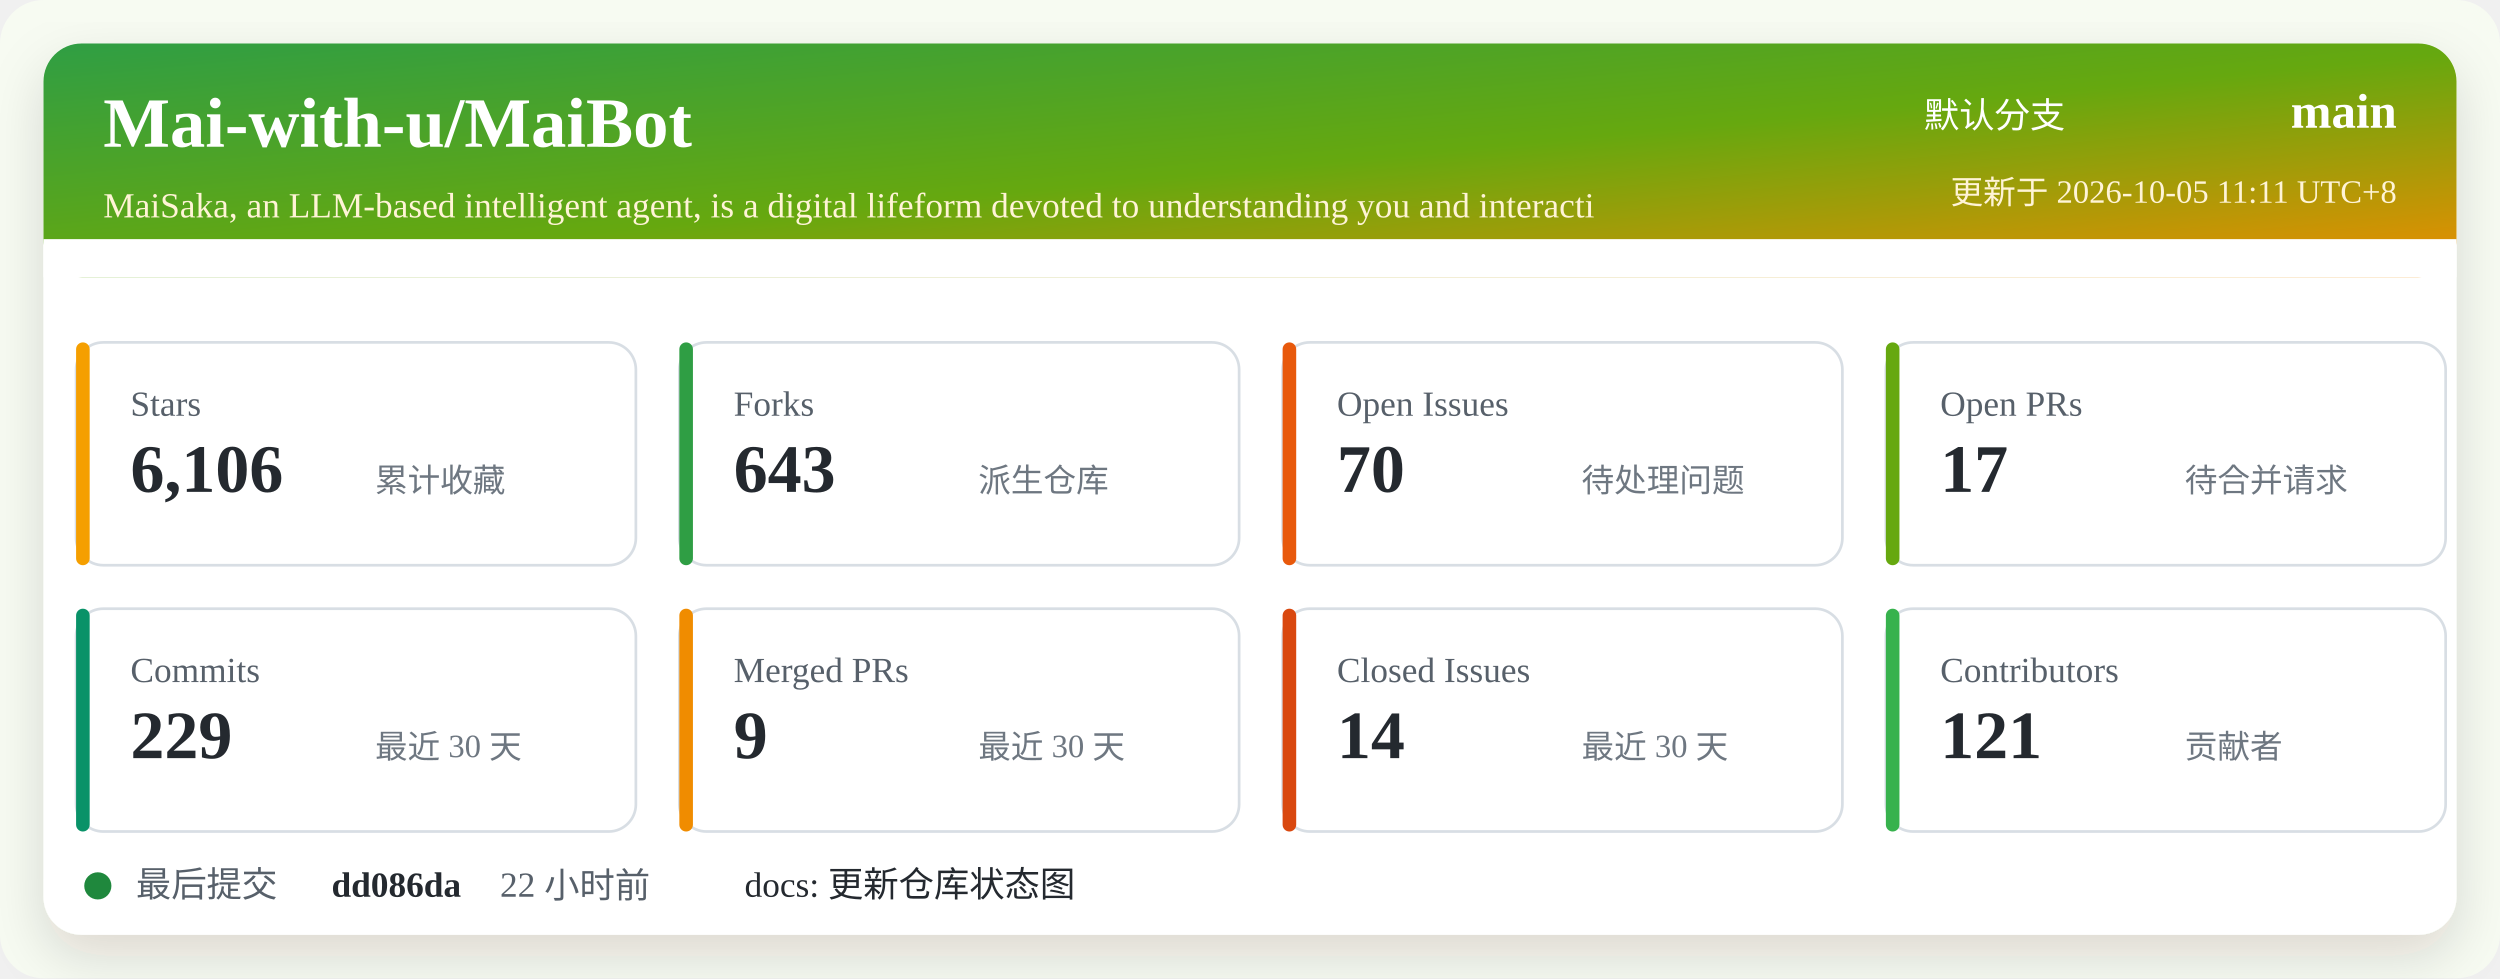
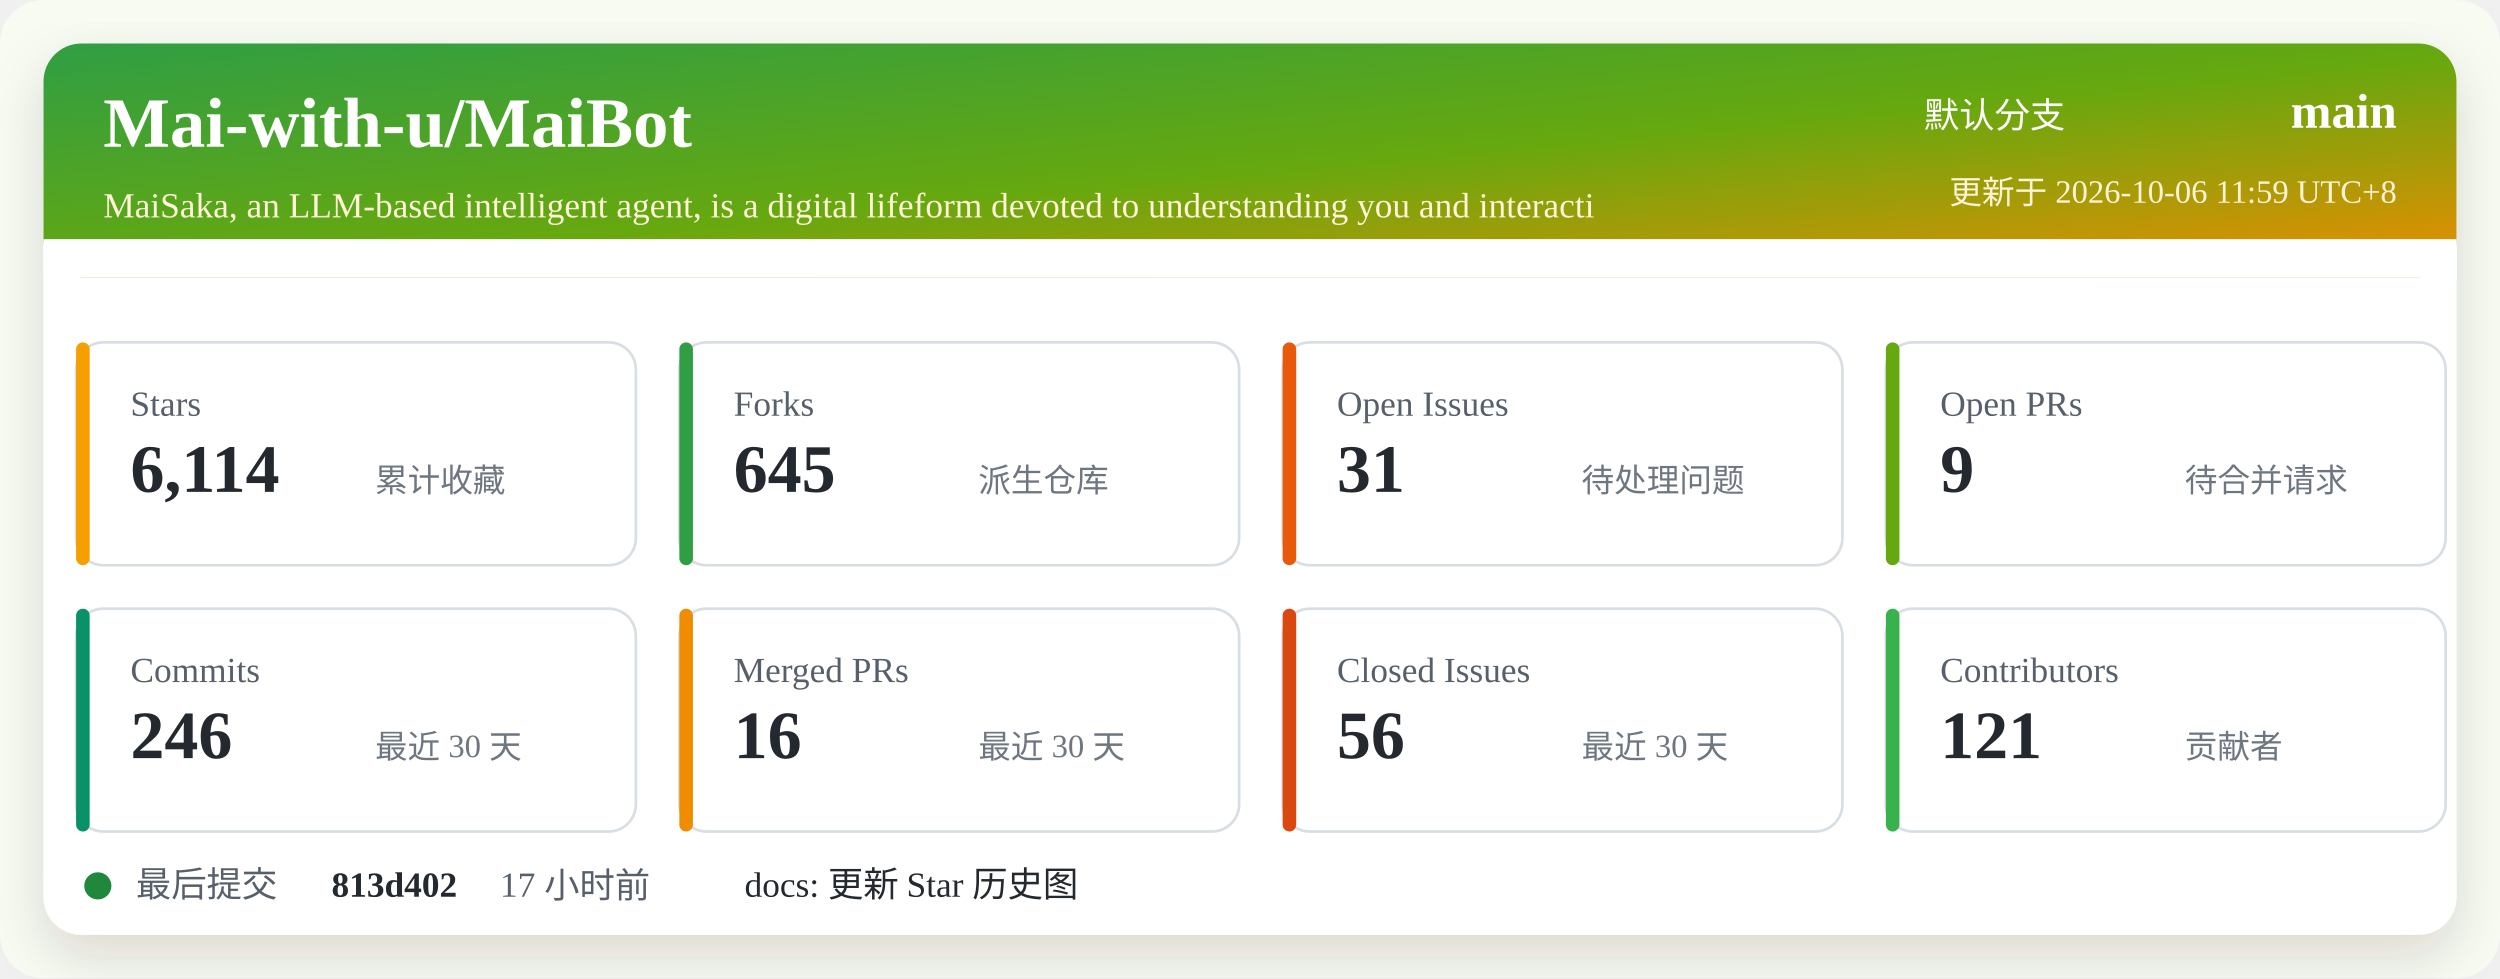
<svg xmlns="http://www.w3.org/2000/svg" width="920" height="360" viewBox="0 0 920 360" role="img" aria-labelledby="title desc">
  <defs>
    <linearGradient id="header" x1="0" x2="1" y1="0" y2="1">
      <stop offset="0%" stop-color="#2f9e44" />
      <stop offset="52%" stop-color="#66a80f" />
      <stop offset="100%" stop-color="#f08c00" />
    </linearGradient>
    <filter id="shadow" x="-5%" y="-5%" width="110%" height="110%">
      <feDropShadow dx="0" dy="8" stdDeviation="10" flood-color="#2b2318" flood-opacity="0.14" />
    </filter>
  </defs>
  <rect width="920" height="360" rx="16" fill="#f7fbf2" />
  <rect x="16" y="16" width="888" height="328" rx="14" fill="#ffffff" filter="url(#shadow)" />
  <rect x="16" y="16" width="888" height="86" rx="14" fill="url(#header)" />
  <path d="M16 88 H904 V102 H16 Z" fill="#ffffff" />
  <text x="38" y="54" fill="#ffffff" font-size="26" font-weight="700">Mai-with-u/MaiBot</text>
  <text x="38" y="80" fill="#fff4d6" font-size="13">MaiSaka, an LLM-based intelligent agent, is a digital lifeform devoted to understanding you and interacti</text>
  <text x="760" y="47" fill="#ffffff" font-size="13" text-anchor="end">默认分支</text>
  <text x="882" y="47" fill="#ffffff" font-size="18" font-weight="700" text-anchor="end">main</text>
-   <text x="882" y="75" fill="#fff4d6" font-size="12" text-anchor="end">更新于 2026-10-05 11:11 UTC+8</text>
+   <text x="882" y="75" fill="#fff4d6" font-size="12" text-anchor="end">更新于 2026-10-06 11:59 UTC+8</text>
  <g transform="translate(28 126)">
    <rect width="206" height="82" rx="10" fill="#ffffff" stroke="#d8dee4" />
    <rect x="0" y="0" width="5" height="82" rx="2.5" fill="#f59f00" />
    <text x="20" y="27" fill="#57606a" font-size="13">Stars</text>
-     <text x="20" y="55" fill="#24292f" font-size="25" font-weight="700">6,106</text>
+     <text x="20" y="55" fill="#24292f" font-size="25" font-weight="700">6,114</text>
    <text x="110" y="55" fill="#6e7781" font-size="12">累计收藏</text>
  </g>
  <g transform="translate(250 126)">
    <rect width="206" height="82" rx="10" fill="#ffffff" stroke="#d8dee4" />
    <rect x="0" y="0" width="5" height="82" rx="2.5" fill="#2f9e44" />
    <text x="20" y="27" fill="#57606a" font-size="13">Forks</text>
-     <text x="20" y="55" fill="#24292f" font-size="25" font-weight="700">643</text>
+     <text x="20" y="55" fill="#24292f" font-size="25" font-weight="700">645</text>
    <text x="110" y="55" fill="#6e7781" font-size="12">派生仓库</text>
  </g>
  <g transform="translate(472 126)">
    <rect width="206" height="82" rx="10" fill="#ffffff" stroke="#d8dee4" />
    <rect x="0" y="0" width="5" height="82" rx="2.5" fill="#e8590c" />
    <text x="20" y="27" fill="#57606a" font-size="13">Open Issues</text>
-     <text x="20" y="55" fill="#24292f" font-size="25" font-weight="700">70</text>
+     <text x="20" y="55" fill="#24292f" font-size="25" font-weight="700">31</text>
    <text x="110" y="55" fill="#6e7781" font-size="12">待处理问题</text>
  </g>
  <g transform="translate(694 126)">
    <rect width="206" height="82" rx="10" fill="#ffffff" stroke="#d8dee4" />
    <rect x="0" y="0" width="5" height="82" rx="2.5" fill="#66a80f" />
    <text x="20" y="27" fill="#57606a" font-size="13">Open PRs</text>
-     <text x="20" y="55" fill="#24292f" font-size="25" font-weight="700">17</text>
+     <text x="20" y="55" fill="#24292f" font-size="25" font-weight="700">9</text>
    <text x="110" y="55" fill="#6e7781" font-size="12">待合并请求</text>
  </g>
  <g transform="translate(28 224)">
    <rect width="206" height="82" rx="10" fill="#ffffff" stroke="#d8dee4" />
    <rect x="0" y="0" width="5" height="82" rx="2.5" fill="#099268" />
    <text x="20" y="27" fill="#57606a" font-size="13">Commits</text>
-     <text x="20" y="55" fill="#24292f" font-size="25" font-weight="700">229</text>
+     <text x="20" y="55" fill="#24292f" font-size="25" font-weight="700">246</text>
    <text x="110" y="55" fill="#6e7781" font-size="12">最近 30 天</text>
  </g>
  <g transform="translate(250 224)">
    <rect width="206" height="82" rx="10" fill="#ffffff" stroke="#d8dee4" />
    <rect x="0" y="0" width="5" height="82" rx="2.5" fill="#f08c00" />
    <text x="20" y="27" fill="#57606a" font-size="13">Merged PRs</text>
-     <text x="20" y="55" fill="#24292f" font-size="25" font-weight="700">9</text>
+     <text x="20" y="55" fill="#24292f" font-size="25" font-weight="700">16</text>
    <text x="110" y="55" fill="#6e7781" font-size="12">最近 30 天</text>
  </g>
  <g transform="translate(472 224)">
    <rect width="206" height="82" rx="10" fill="#ffffff" stroke="#d8dee4" />
    <rect x="0" y="0" width="5" height="82" rx="2.5" fill="#d9480f" />
    <text x="20" y="27" fill="#57606a" font-size="13">Closed Issues</text>
-     <text x="20" y="55" fill="#24292f" font-size="25" font-weight="700">14</text>
+     <text x="20" y="55" fill="#24292f" font-size="25" font-weight="700">56</text>
    <text x="110" y="55" fill="#6e7781" font-size="12">最近 30 天</text>
  </g>
  <g transform="translate(694 224)">
    <rect width="206" height="82" rx="10" fill="#ffffff" stroke="#d8dee4" />
    <rect x="0" y="0" width="5" height="82" rx="2.5" fill="#37b24d" />
    <text x="20" y="27" fill="#57606a" font-size="13">Contributors</text>
    <text x="20" y="55" fill="#24292f" font-size="25" font-weight="700">121</text>
    <text x="110" y="55" fill="#6e7781" font-size="12">贡献者</text>
  </g>
  <g transform="translate(28 318)">
    <circle cx="8" cy="8" r="5" fill="#1f883d" />
    <text x="22" y="12" fill="#57606a" font-size="13">最后提交</text>
-     <text x="94" y="12" fill="#24292f" font-size="13" font-weight="700">dd086da</text>
-     <text x="156" y="12" fill="#57606a" font-size="13">22 小时前</text>
-     <text x="246" y="12" fill="#24292f" font-size="13">docs: 更新仓库状态图</text>
+     <text x="94" y="12" fill="#24292f" font-size="13" font-weight="700">813d402</text>
+     <text x="156" y="12" fill="#57606a" font-size="13">17 小时前</text>
+     <text x="246" y="12" fill="#24292f" font-size="13">docs: 更新 Star 历史图</text>
  </g>
</svg>
